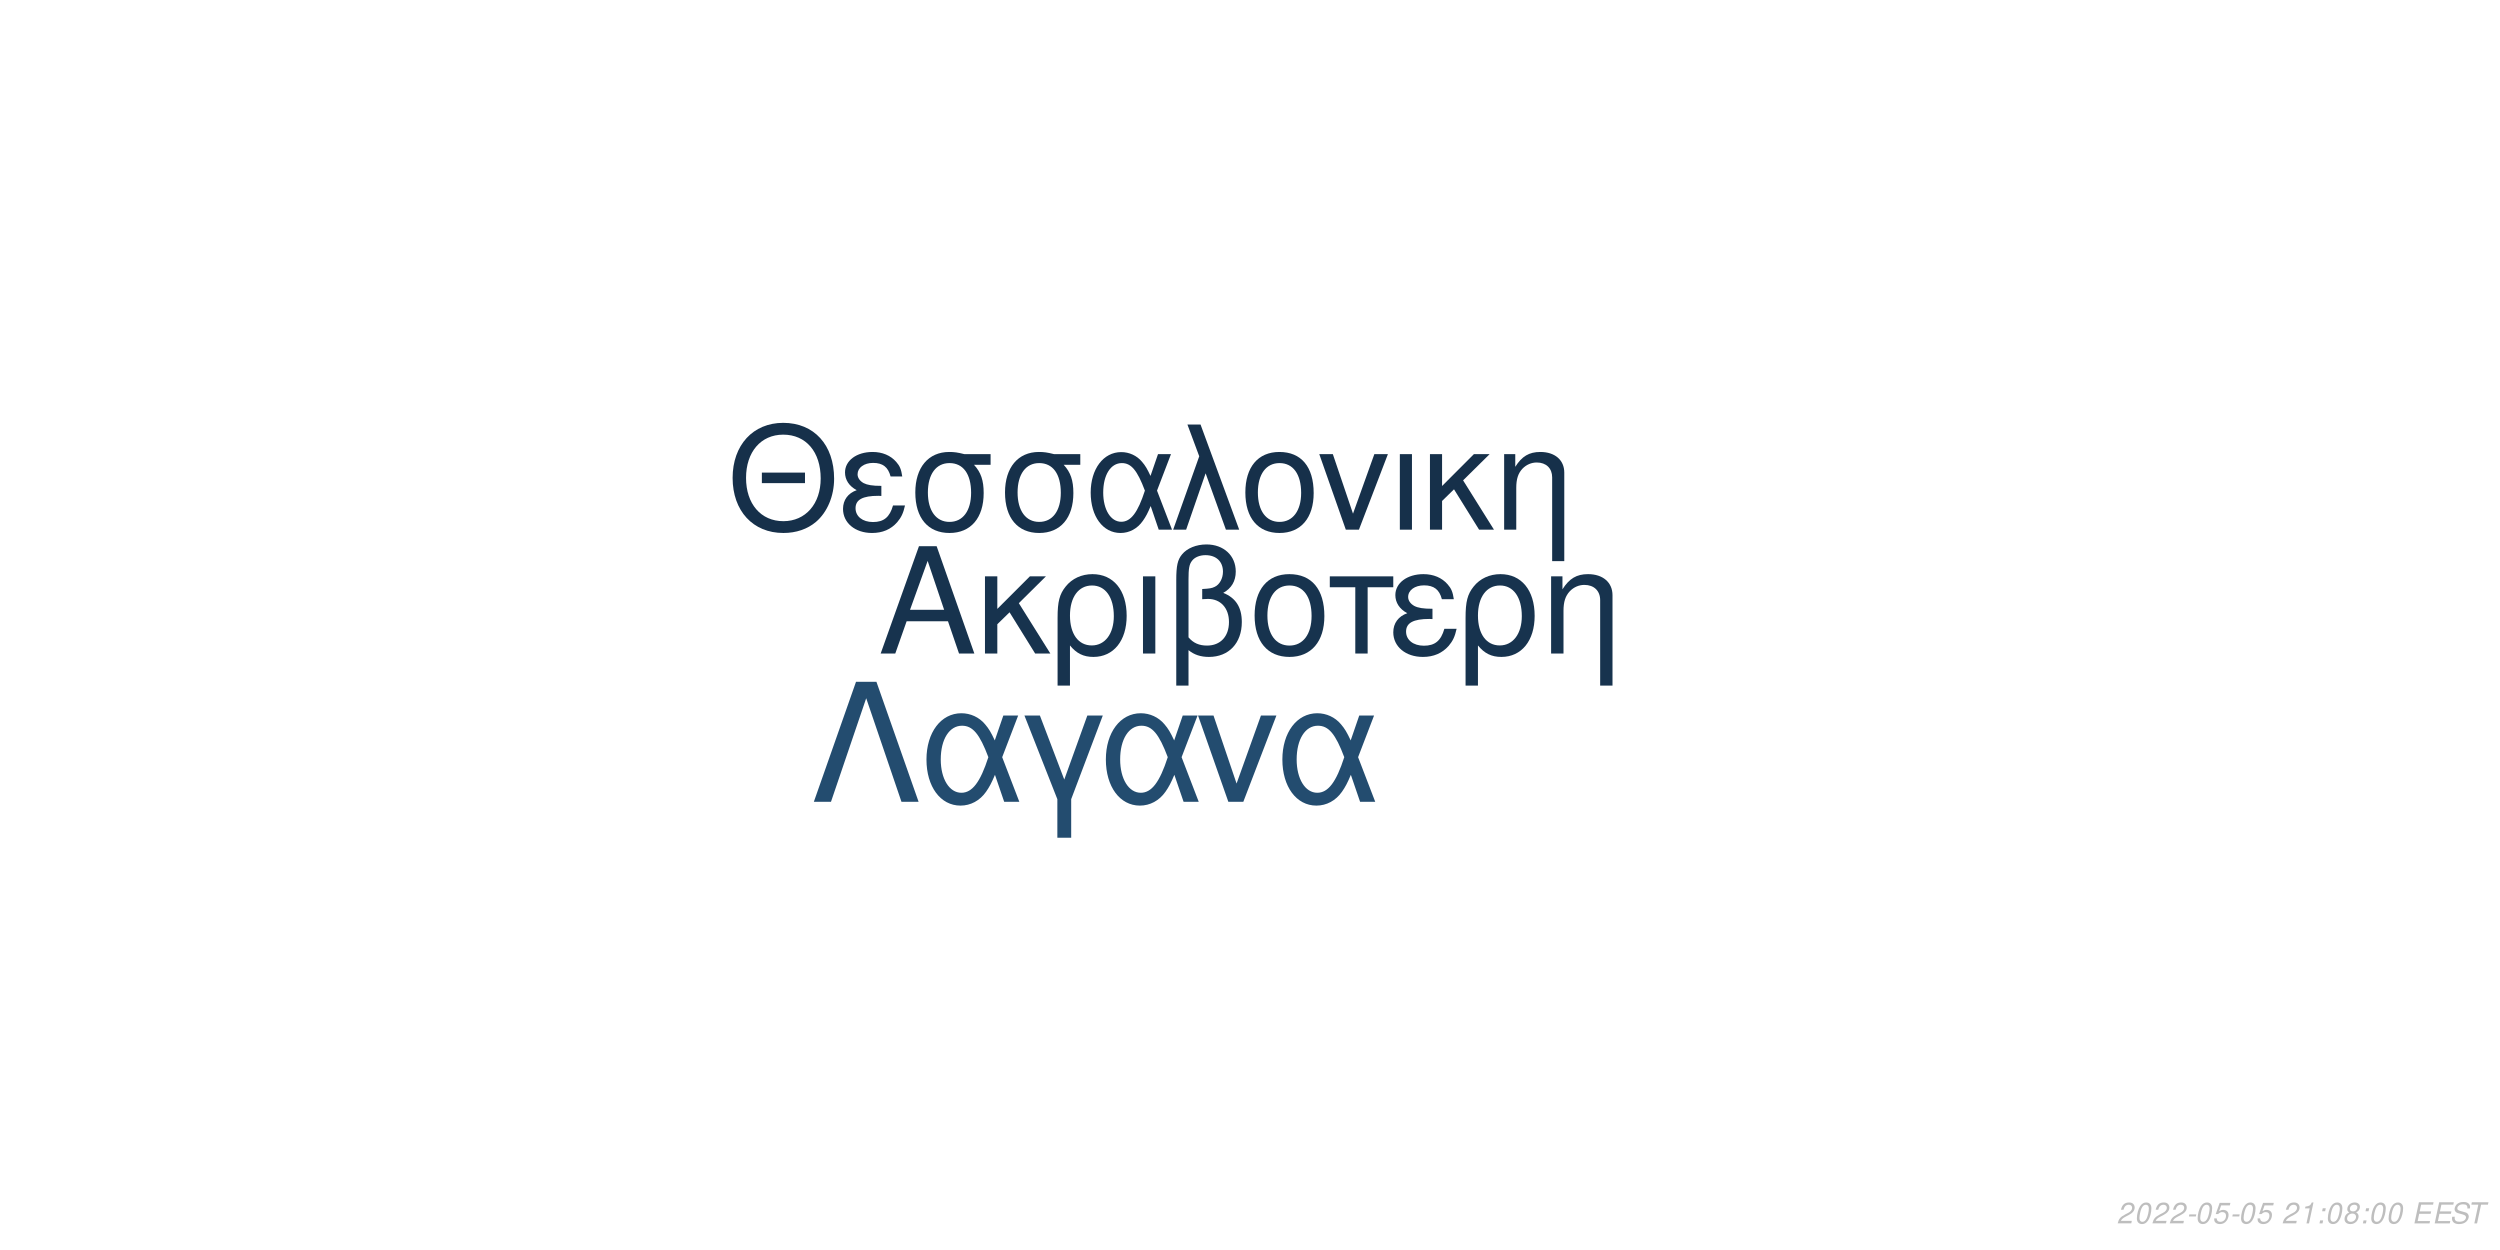
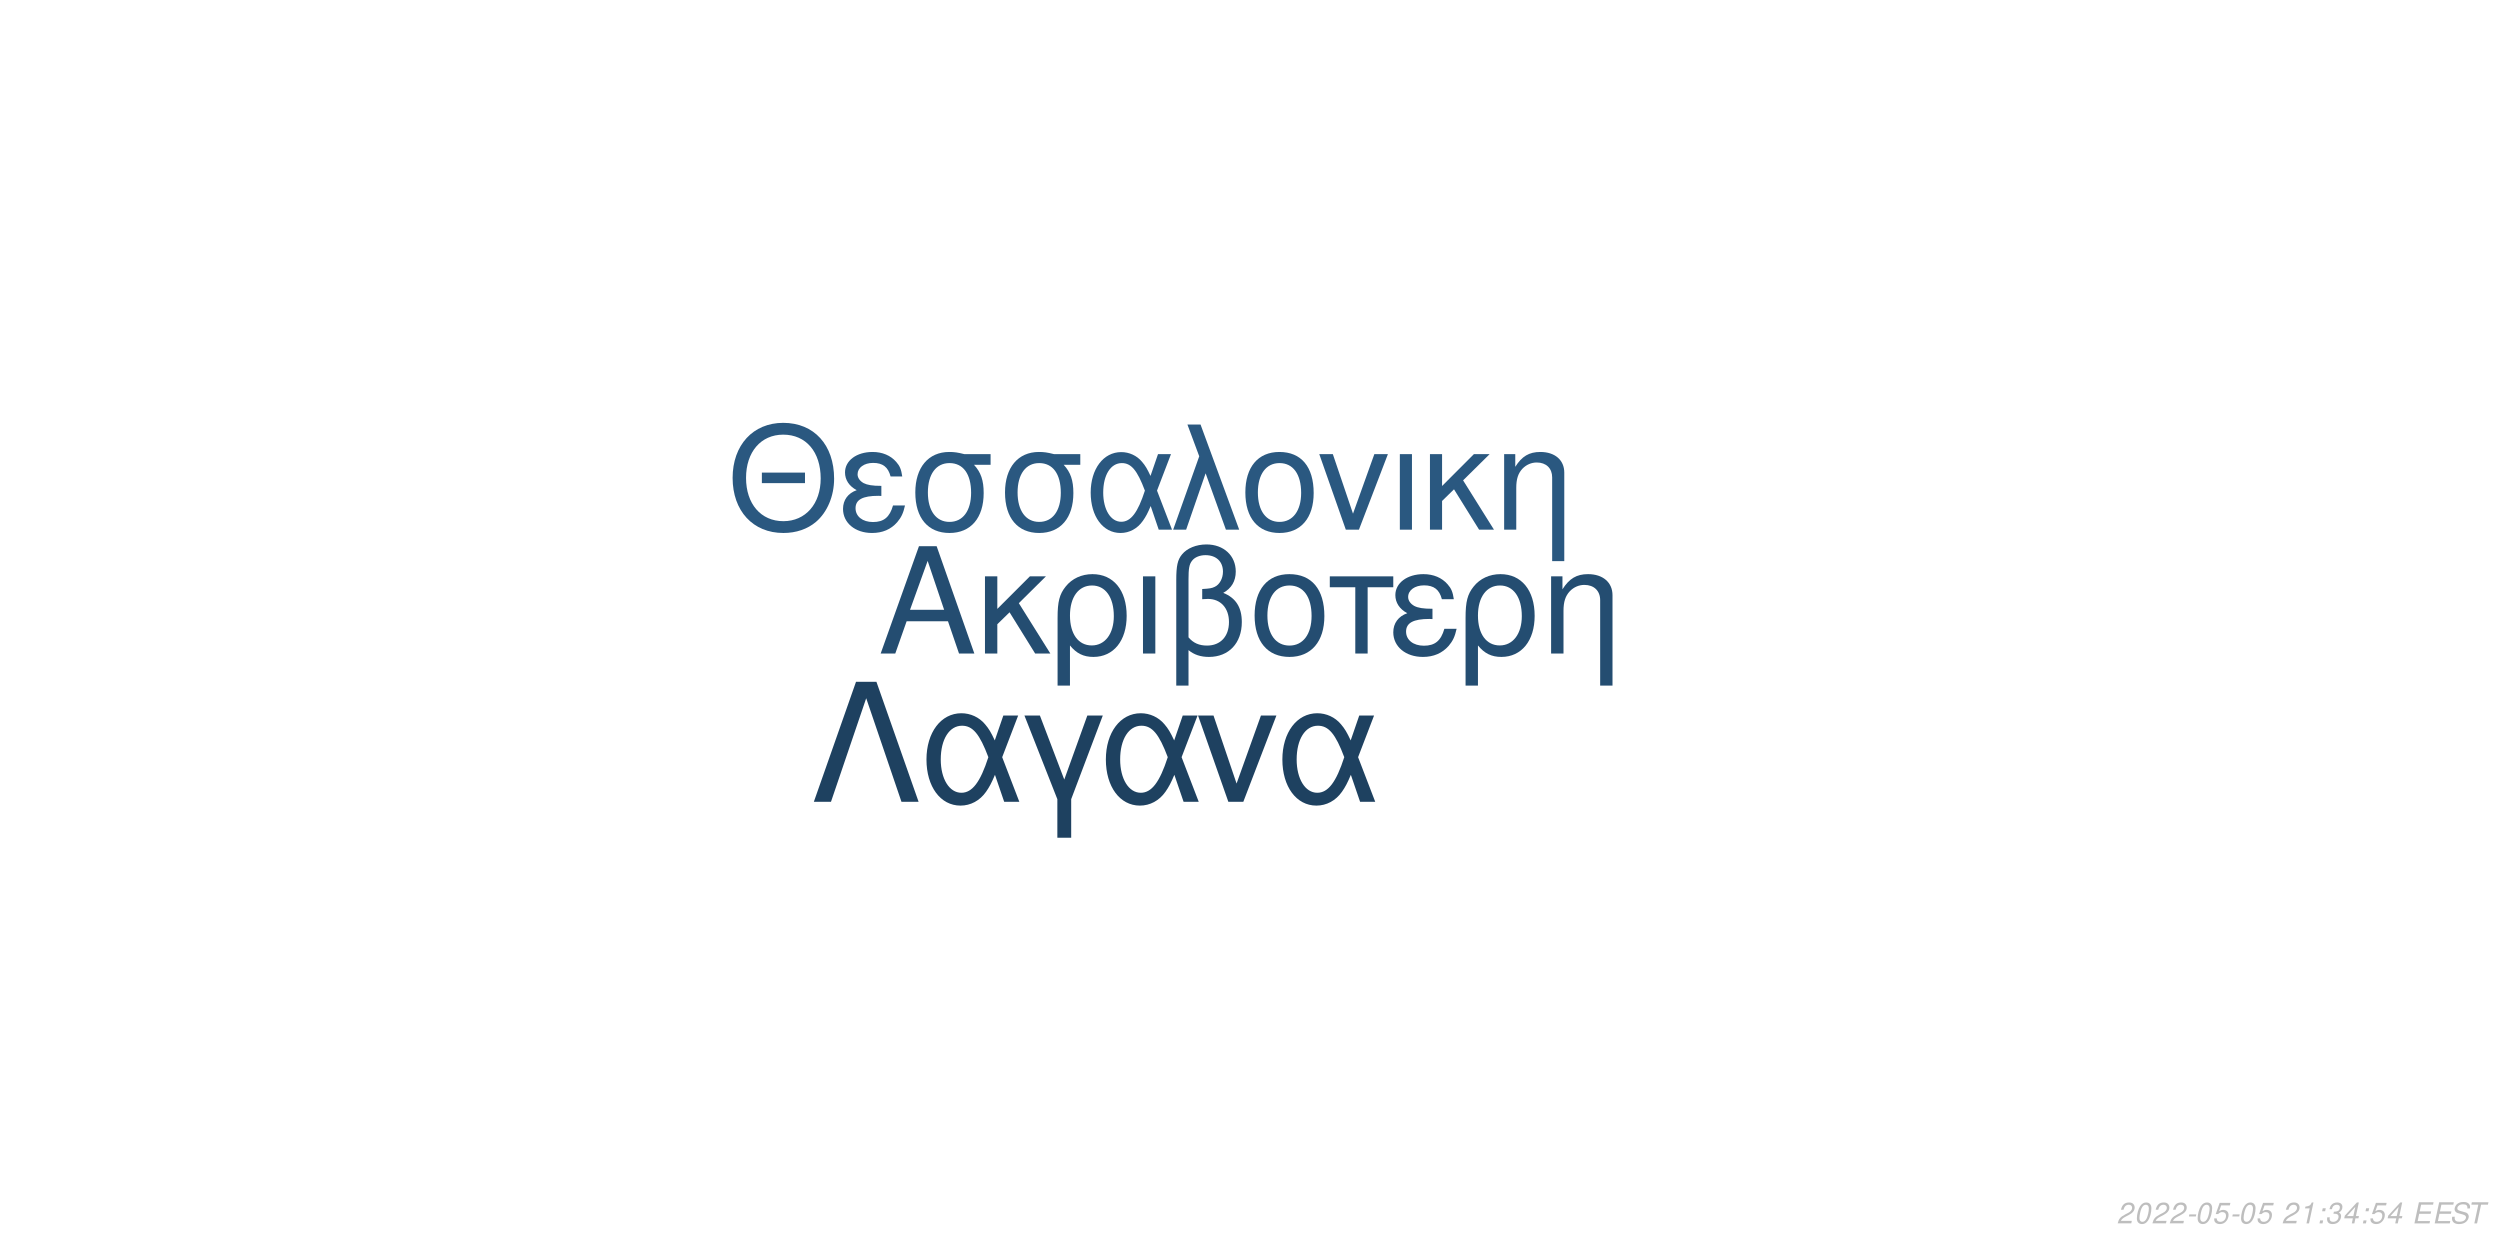
<svg xmlns="http://www.w3.org/2000/svg" xmlns:xlink="http://www.w3.org/1999/xlink" width="864pt" height="432pt" viewBox="0 0 864 432" version="1.1">
  <defs>
    <g>
      <symbol overflow="visible" id="glyph0-0">
        <path style="stroke:none;" d="" />
      </symbol>
      <symbol overflow="visible" id="glyph0-1">
        <path style="stroke:none;" d="M 24.125 -11.141 L 27.938 0 L 33.234 0 L 20.203 -37.094 L 14.094 -37.094 L 0.859 0 L 5.906 0 L 9.828 -11.141 Z M 22.797 -15.109 L 11 -15.109 L 17.094 -32.016 Z M 22.797 -15.109 " />
      </symbol>
      <symbol overflow="visible" id="glyph0-2">
        <path style="stroke:none;" d="M 7.172 -15.422 L 7.172 -26.672 L 2.906 -26.672 L 2.906 0 L 7.172 0 L 7.172 -10.125 L 11.406 -14.25 L 20.25 0 L 25.5 0 L 14.609 -17.406 L 23.969 -26.672 L 18.422 -26.672 Z M 7.172 -15.422 " />
      </symbol>
      <symbol overflow="visible" id="glyph0-3">
        <path style="stroke:none;" d="M 3 11.094 L 7.281 11.094 L 7.281 -2.797 C 9.516 -0.047 11.953 1.172 15.375 1.172 C 22.344 1.172 26.875 -4.422 26.875 -13.031 C 26.875 -21.891 22.297 -27.438 15.062 -27.438 C 11.297 -27.438 7.984 -25.906 5.797 -23.156 C 3.672 -20.516 3 -17.969 3 -12.359 Z M 14.906 -23.516 C 19.547 -23.516 22.438 -19.438 22.438 -12.922 C 22.438 -6.812 19.391 -2.797 14.812 -2.797 C 10.172 -2.797 7.281 -6.766 7.281 -13.125 C 7.281 -19.484 10.234 -23.516 14.906 -23.516 Z M 14.906 -23.516 " />
      </symbol>
      <symbol overflow="visible" id="glyph0-4">
        <path style="stroke:none;" d="M 3.516 0 L 7.781 0 L 7.781 -26.672 L 3.516 -26.672 Z M 3.516 0 " />
      </symbol>
      <symbol overflow="visible" id="glyph0-5">
        <path style="stroke:none;" d="M 4.016 11.094 L 8.25 11.094 L 8.25 -1.172 C 10.172 0.406 12.422 1.172 15.312 1.172 C 22.188 1.172 26.672 -3.609 26.672 -10.891 C 26.672 -15.984 24.578 -19.234 20.25 -20.969 C 23.109 -22.547 24.578 -25.031 24.578 -28.344 C 24.578 -33.844 20.406 -37.703 14.453 -37.703 C 10.938 -37.703 7.734 -36.391 6 -34.25 C 4.484 -32.422 4.016 -30.328 4.016 -25.391 Z M 8.25 -25.656 C 8.25 -29.359 8.5 -30.844 9.469 -32.062 C 10.375 -33.281 12.156 -34 14.094 -34 C 17.812 -34 20.156 -31.812 20.156 -28.297 C 20.156 -25.953 18.984 -23.812 17.297 -23.047 C 16.281 -22.547 15.469 -22.438 12.984 -22.297 L 12.984 -18.781 C 13.734 -18.828 14.344 -18.875 14.969 -18.875 C 19.344 -18.875 22.234 -15.719 22.234 -10.891 C 22.234 -5.906 19.281 -2.75 14.656 -2.75 C 11.953 -2.75 9.922 -3.609 8.25 -5.594 Z M 8.25 -25.656 " />
      </symbol>
      <symbol overflow="visible" id="glyph0-6">
        <path style="stroke:none;" d="M 14.094 -27.438 C 6.562 -27.438 2.094 -22.094 2.094 -13.125 C 2.094 -4.125 6.562 1.172 14.141 1.172 C 21.672 1.172 26.203 -4.172 26.203 -12.922 C 26.203 -22.188 21.828 -27.438 14.094 -27.438 Z M 14.141 -23.516 C 18.938 -23.516 21.781 -19.594 21.781 -12.984 C 21.781 -6.672 18.828 -2.75 14.141 -2.75 C 9.422 -2.75 6.516 -6.672 6.516 -13.125 C 6.516 -19.594 9.422 -23.516 14.141 -23.516 Z M 14.141 -23.516 " />
      </symbol>
      <symbol overflow="visible" id="glyph0-7">
        <path style="stroke:none;" d="M 7.891 0 L 12.156 0 L 12.156 -22.906 L 21.016 -22.906 L 21.016 -26.672 L -0.922 -26.672 L -0.922 -22.906 L 7.891 -22.906 Z M 7.891 0 " />
      </symbol>
      <symbol overflow="visible" id="glyph0-8">
        <path style="stroke:none;" d="M 14.562 -15.469 C 11.344 -15.469 9.562 -15.781 8.297 -16.438 C 6.922 -17.203 6.156 -18.328 6.156 -19.547 C 6.156 -21.891 8.453 -23.562 11.656 -23.562 C 15.062 -23.562 16.953 -22.094 17.812 -18.781 L 21.938 -18.781 C 21.578 -21.266 21.062 -22.5 19.797 -23.922 C 17.812 -26.203 14.906 -27.438 11.453 -27.438 C 5.797 -27.438 1.734 -24.375 1.734 -20.203 C 1.734 -17.609 3.156 -15.375 5.859 -13.938 C 2.797 -12.875 1.016 -10.484 1.016 -7.328 C 1.016 -2.391 5.297 1.172 11.25 1.172 C 14.969 1.172 17.906 -0.109 20.156 -2.641 C 21.578 -4.328 22.297 -5.797 22.906 -8.547 L 18.672 -8.547 C 17.5 -4.422 15.422 -2.703 11.609 -2.703 C 7.938 -2.703 5.438 -4.688 5.438 -7.578 C 5.438 -10.578 7.938 -11.953 13.484 -11.953 C 13.641 -11.953 14.094 -11.953 14.562 -11.906 Z M 14.562 -15.469 " />
      </symbol>
      <symbol overflow="visible" id="glyph0-9">
        <path style="stroke:none;" d="M 3.562 -26.672 L 3.562 0 L 7.844 0 L 7.844 -14.703 C 7.844 -17.906 8.5 -19.891 10.031 -21.531 C 11.406 -22.953 13.188 -23.719 15.062 -23.719 C 18.375 -23.719 20.516 -21.672 20.516 -18.469 L 20.516 11.094 L 24.781 11.094 L 24.781 -20.156 C 24.781 -24.578 21.469 -27.438 16.328 -27.438 C 12.359 -27.438 9.828 -25.906 7.484 -22.188 L 7.484 -26.672 Z M 3.562 -26.672 " />
      </symbol>
      <symbol overflow="visible" id="glyph1-0">
        <path style="stroke:none;" d="" />
      </symbol>
      <symbol overflow="visible" id="glyph1-1">
        <path style="stroke:none;" d="M 26.859 -19.734 L 11.953 -19.734 L 11.953 -16.094 L 26.859 -16.094 Z M 19.328 -36.922 C 8.922 -36.922 1.844 -29.25 1.844 -17.891 C 1.844 -6.484 8.875 1.141 19.391 1.141 C 23.812 1.141 27.703 -0.203 30.641 -2.688 C 34.578 -6.031 36.922 -11.656 36.922 -17.594 C 36.922 -29.297 30 -36.922 19.328 -36.922 Z M 19.328 -32.844 C 27.203 -32.844 32.281 -26.906 32.281 -17.688 C 32.281 -8.922 27.062 -2.938 19.391 -2.938 C 11.609 -2.938 6.484 -8.922 6.484 -17.891 C 6.484 -26.859 11.609 -32.844 19.328 -32.844 Z M 19.328 -32.844 " />
      </symbol>
      <symbol overflow="visible" id="glyph1-2">
        <path style="stroke:none;" d="M 14.25 -15.141 C 11.109 -15.141 9.375 -15.453 8.125 -16.094 C 6.781 -16.844 6.031 -17.938 6.031 -19.141 C 6.031 -21.422 8.266 -23.078 11.406 -23.078 C 14.75 -23.078 16.594 -21.625 17.438 -18.391 L 21.469 -18.391 C 21.125 -20.828 20.625 -22.031 19.391 -23.422 C 17.438 -25.656 14.594 -26.859 11.219 -26.859 C 5.688 -26.859 1.688 -23.875 1.688 -19.781 C 1.688 -17.234 3.094 -15.047 5.734 -13.656 C 2.734 -12.609 1 -10.266 1 -7.172 C 1 -2.344 5.188 1.141 11.016 1.141 C 14.656 1.141 17.547 -0.094 19.734 -2.594 C 21.125 -4.234 21.828 -5.688 22.422 -8.375 L 18.281 -8.375 C 17.141 -4.328 15.094 -2.641 11.359 -2.641 C 7.766 -2.641 5.328 -4.578 5.328 -7.422 C 5.328 -10.359 7.766 -11.703 13.203 -11.703 C 13.359 -11.703 13.797 -11.703 14.25 -11.656 Z M 14.25 -15.141 " />
      </symbol>
      <symbol overflow="visible" id="glyph1-3">
        <path style="stroke:none;" d="M 29 -26.109 L 19.938 -26.109 C 17.594 -26.703 16.438 -26.859 14.703 -26.859 C 7.469 -26.859 2.984 -21.469 2.984 -12.859 C 2.984 -4.031 7.375 1.141 14.797 1.141 C 22.172 1.141 26.609 -4.078 26.609 -12.656 C 26.609 -17.047 25.656 -19.828 23.266 -22.422 L 29 -22.422 Z M 14.797 -23.016 C 19.531 -23.016 22.266 -19.234 22.266 -12.75 C 22.266 -6.531 19.438 -2.688 14.797 -2.688 C 10.172 -2.688 7.328 -6.531 7.328 -12.859 C 7.328 -19.188 10.172 -23.016 14.797 -23.016 Z M 14.797 -23.016 " />
      </symbol>
      <symbol overflow="visible" id="glyph1-4">
        <path style="stroke:none;" d="M 29.344 -26.109 L 24.859 -26.109 L 22.266 -18.578 C 21.125 -21.031 20.484 -22.125 19.328 -23.469 C 17.547 -25.609 14.906 -26.812 12.156 -26.812 C 5.984 -26.812 1.594 -20.984 1.594 -12.812 C 1.594 -4.578 5.828 1.141 11.906 1.141 C 14.953 1.141 17.734 -0.344 19.625 -3.047 C 20.672 -4.531 21.281 -5.688 22.328 -8.172 L 25.109 0 L 29.703 0 L 24.516 -13.5 Z M 20.328 -13.5 C 17.891 -5.922 15.453 -2.734 12.156 -2.734 C 8.516 -2.734 5.922 -6.922 5.922 -12.812 C 5.922 -18.938 8.516 -23.016 12.359 -23.016 C 15.594 -23.016 17.688 -20.531 20.328 -13.5 Z M 20.328 -13.5 " />
      </symbol>
      <symbol overflow="visible" id="glyph1-5">
        <path style="stroke:none;" d="M 1.094 0 L 5.578 0 L 12.312 -19.484 L 19.328 0 L 23.922 0 L 10.562 -36.328 L 6.031 -36.328 L 10.109 -25.359 Z M 1.094 0 " />
      </symbol>
      <symbol overflow="visible" id="glyph1-6">
        <path style="stroke:none;" d="M 13.797 -26.859 C 6.422 -26.859 2.047 -21.625 2.047 -12.859 C 2.047 -4.031 6.422 1.141 13.859 1.141 C 21.234 1.141 25.656 -4.078 25.656 -12.656 C 25.656 -21.719 21.375 -26.859 13.797 -26.859 Z M 13.859 -23.016 C 18.531 -23.016 21.328 -19.188 21.328 -12.703 C 21.328 -6.531 18.438 -2.688 13.859 -2.688 C 9.219 -2.688 6.375 -6.531 6.375 -12.859 C 6.375 -19.188 9.219 -23.016 13.859 -23.016 Z M 13.859 -23.016 " />
      </symbol>
      <symbol overflow="visible" id="glyph1-7">
        <path style="stroke:none;" d="M 14.297 0 L 24.312 -26.109 L 19.625 -26.109 L 12.25 -5.531 L 5.281 -26.109 L 0.594 -26.109 L 9.766 0 Z M 14.297 0 " />
      </symbol>
      <symbol overflow="visible" id="glyph1-8">
        <path style="stroke:none;" d="M 3.438 0 L 7.625 0 L 7.625 -26.109 L 3.438 -26.109 Z M 3.438 0 " />
      </symbol>
      <symbol overflow="visible" id="glyph1-9">
        <path style="stroke:none;" d="M 7.031 -15.094 L 7.031 -26.109 L 2.844 -26.109 L 2.844 0 L 7.031 0 L 7.031 -9.922 L 11.156 -13.953 L 19.828 0 L 24.969 0 L 14.297 -17.047 L 23.469 -26.109 L 18.031 -26.109 Z M 7.031 -15.094 " />
      </symbol>
      <symbol overflow="visible" id="glyph1-10">
        <path style="stroke:none;" d="M 3.484 -26.109 L 3.484 0 L 7.672 0 L 7.672 -14.406 C 7.672 -17.547 8.328 -19.484 9.812 -21.078 C 11.156 -22.469 12.906 -23.219 14.75 -23.219 C 17.984 -23.219 20.078 -21.234 20.078 -18.094 L 20.078 10.859 L 24.266 10.859 L 24.266 -19.734 C 24.266 -24.062 21.031 -26.859 16 -26.859 C 12.109 -26.859 9.609 -25.359 7.328 -21.719 L 7.328 -26.109 Z M 3.484 -26.109 " />
      </symbol>
      <symbol overflow="visible" id="glyph2-0">
        <path style="stroke:none;" d="" />
      </symbol>
      <symbol overflow="visible" id="glyph2-1">
        <path style="stroke:none;" d="M 22.531 -41.484 L 15.484 -41.484 L 0.906 0 L 6.828 0 L 19 -35.797 L 31.188 0 L 37.109 0 Z M 22.531 -41.484 " />
      </symbol>
      <symbol overflow="visible" id="glyph2-2">
        <path style="stroke:none;" d="M 33.516 -29.812 L 28.391 -29.812 L 25.438 -21.219 C 24.125 -24.016 23.391 -25.266 22.078 -26.797 C 20.031 -29.25 17.016 -30.609 13.891 -30.609 C 6.828 -30.609 1.828 -23.953 1.828 -14.625 C 1.828 -5.234 6.656 1.312 13.594 1.312 C 17.078 1.312 20.266 -0.391 22.422 -3.469 C 23.609 -5.172 24.297 -6.484 25.5 -9.328 L 28.688 0 L 33.922 0 L 28 -15.422 Z M 23.219 -15.422 C 20.422 -6.766 17.641 -3.125 13.891 -3.125 C 9.734 -3.125 6.766 -7.906 6.766 -14.625 C 6.766 -21.625 9.734 -26.297 14.109 -26.297 C 17.812 -26.297 20.203 -23.453 23.219 -15.422 Z M 23.219 -15.422 " />
      </symbol>
      <symbol overflow="visible" id="glyph2-3">
        <path style="stroke:none;" d="M 12.062 12.406 L 16.844 12.406 L 16.844 -0.906 L 27.766 -29.812 L 22.422 -29.812 L 14.453 -7.688 L 6.031 -29.812 L 0.688 -29.812 L 12.062 -0.906 Z M 12.062 12.406 " />
      </symbol>
      <symbol overflow="visible" id="glyph2-4">
        <path style="stroke:none;" d="M 16.328 0 L 27.766 -29.812 L 22.422 -29.812 L 14 -6.312 L 6.031 -29.812 L 0.688 -29.812 L 11.156 0 Z M 16.328 0 " />
      </symbol>
      <symbol overflow="visible" id="glyph3-0">
        <path style="stroke:none;" d="" />
      </symbol>
      <symbol overflow="visible" id="glyph3-1">
        <path style="stroke:none;" d="M 5.234 -0.875 L 1.469 -0.875 C 1.641 -1.375 2.203 -1.891 3.109 -2.344 L 4.234 -2.938 C 5.562 -3.625 6.219 -4.469 6.219 -5.484 C 6.219 -5.938 6.062 -6.359 5.797 -6.656 C 5.469 -7.047 4.984 -7.234 4.312 -7.234 C 2.766 -7.234 1.891 -6.453 1.484 -4.734 L 2.375 -4.734 C 2.484 -5.188 2.609 -5.484 2.797 -5.75 C 3.094 -6.203 3.609 -6.453 4.188 -6.453 C 4.891 -6.453 5.344 -6.031 5.344 -5.375 C 5.344 -4.703 4.859 -4.094 4.016 -3.656 L 2.984 -3.125 C 1.234 -2.188 0.797 -1.656 0.344 -0.016 L 5.047 -0.016 Z M 5.234 -0.875 " />
      </symbol>
      <symbol overflow="visible" id="glyph3-2">
        <path style="stroke:none;" d="M 4.203 -7.234 C 3.375 -7.234 2.688 -6.812 2.125 -5.984 C 1.484 -5.047 0.984 -3.188 0.984 -1.734 C 0.984 -1.109 1.172 -0.562 1.484 -0.266 C 1.797 0.047 2.281 0.234 2.766 0.234 C 3.625 0.234 4.281 -0.156 4.859 -1.016 C 5.516 -1.953 6 -3.797 6 -5.266 C 6 -6.5 5.328 -7.234 4.203 -7.234 Z M 4.094 -6.453 C 4.734 -6.453 5.125 -5.984 5.125 -5.156 C 5.125 -4.203 4.781 -2.625 4.406 -1.812 C 3.984 -0.938 3.516 -0.547 2.875 -0.547 C 2.25 -0.547 1.875 -1.031 1.875 -1.828 C 1.875 -2.797 2.203 -4.344 2.594 -5.203 C 2.984 -6.047 3.453 -6.453 4.094 -6.453 Z M 4.094 -6.453 " />
      </symbol>
      <symbol overflow="visible" id="glyph3-3">
        <path style="stroke:none;" d="M 3.516 -3.125 L 1.125 -3.125 L 0.969 -2.406 L 3.359 -2.406 Z M 3.516 -3.125 " />
      </symbol>
      <symbol overflow="visible" id="glyph3-4">
        <path style="stroke:none;" d="M 6.297 -7.094 L 2.594 -7.094 L 1.234 -3.234 L 2.047 -3.234 C 2.656 -3.766 2.938 -3.906 3.531 -3.906 C 4.328 -3.906 4.797 -3.453 4.797 -2.688 C 4.797 -1.438 3.969 -0.547 2.828 -0.547 C 2.031 -0.547 1.609 -0.938 1.578 -1.734 L 0.703 -1.734 L 0.703 -1.516 C 0.703 -0.938 0.844 -0.547 1.188 -0.266 C 1.562 0.062 2.078 0.234 2.703 0.234 C 3.656 0.234 4.391 -0.156 4.984 -0.922 C 5.422 -1.5 5.672 -2.234 5.672 -2.953 C 5.672 -4 4.938 -4.672 3.812 -4.672 C 3.328 -4.672 2.906 -4.547 2.406 -4.234 L 3.109 -6.219 L 6.109 -6.219 Z M 6.297 -7.094 " />
      </symbol>
      <symbol overflow="visible" id="glyph3-5">
        <path style="stroke:none;" d="" />
      </symbol>
      <symbol overflow="visible" id="glyph3-6">
        <path style="stroke:none;" d="M 3.703 -5.188 L 2.594 0 L 3.469 0 L 5.016 -7.234 L 4.438 -7.234 C 3.906 -6.156 3.688 -6.016 2.234 -5.812 L 2.109 -5.188 Z M 3.703 -5.188 " />
      </symbol>
      <symbol overflow="visible" id="glyph3-7">
        <path style="stroke:none;" d="M 2.359 -1.031 L 1.312 -1.031 L 1.094 0 L 2.141 0 Z M 3.266 -5.234 L 2.219 -5.234 L 2 -4.203 L 3.047 -4.203 Z M 3.266 -5.234 " />
      </symbol>
      <symbol overflow="visible" id="glyph3-8">
-         <path style="stroke:none;" d="M 4.766 -3.797 C 5.078 -3.969 5.234 -4.078 5.438 -4.234 C 5.812 -4.594 6.062 -5.172 6.062 -5.734 C 6.062 -6.625 5.344 -7.234 4.266 -7.234 C 2.812 -7.234 1.703 -6.219 1.703 -4.875 C 1.703 -4.406 1.875 -4.125 2.359 -3.812 C 1.297 -3.312 0.75 -2.516 0.75 -1.469 C 0.75 -0.438 1.547 0.234 2.812 0.234 C 3.656 0.234 4.359 -0.094 4.938 -0.734 C 5.359 -1.234 5.609 -1.859 5.609 -2.438 C 5.609 -3.047 5.312 -3.516 4.766 -3.797 Z M 4.109 -6.453 C 4.797 -6.453 5.188 -6.125 5.188 -5.578 C 5.188 -5.266 5.062 -4.922 4.859 -4.672 C 4.562 -4.312 4.188 -4.156 3.656 -4.156 C 2.984 -4.156 2.594 -4.453 2.594 -4.984 C 2.594 -5.859 3.203 -6.453 4.109 -6.453 Z M 3.453 -3.406 C 4.234 -3.406 4.734 -2.984 4.734 -2.312 C 4.734 -1.312 3.922 -0.547 2.875 -0.547 C 2.125 -0.547 1.625 -0.969 1.625 -1.625 C 1.625 -2.609 2.438 -3.406 3.453 -3.406 Z M 3.453 -3.406 " />
+         <path style="stroke:none;" d="M 2.922 -3.312 C 3.125 -3.344 3.234 -3.344 3.375 -3.344 C 4.203 -3.344 4.688 -3 4.688 -2.406 C 4.688 -1.312 3.906 -0.547 2.781 -0.547 C 2.047 -0.547 1.594 -0.938 1.594 -1.562 C 1.594 -1.719 1.609 -1.844 1.656 -2.094 L 0.766 -2.094 C 0.734 -1.797 0.719 -1.641 0.719 -1.469 C 0.719 -0.375 1.406 0.234 2.641 0.234 C 3.547 0.234 4.297 -0.078 4.812 -0.656 C 5.266 -1.156 5.562 -1.875 5.562 -2.547 C 5.562 -3.125 5.344 -3.453 4.797 -3.734 C 5.641 -4.234 6.016 -4.844 6.016 -5.734 C 6.016 -6.656 5.312 -7.234 4.203 -7.234 C 3.375 -7.234 2.672 -6.938 2.188 -6.375 C 1.891 -6.031 1.703 -5.641 1.516 -4.906 L 2.391 -4.906 C 2.5 -5.359 2.594 -5.594 2.734 -5.812 C 3.047 -6.234 3.516 -6.453 4.078 -6.453 C 4.734 -6.453 5.141 -6.125 5.141 -5.578 C 5.141 -5.188 5.016 -4.797 4.797 -4.547 C 4.516 -4.234 4 -4.062 3.266 -4.062 L 3.078 -4.062 Z M 2.922 -3.312 " />
      </symbol>
      <symbol overflow="visible" id="glyph3-9">
+         <path style="stroke:none;" d="M 3.625 -1.75 L 3.266 0 L 4.141 0 L 4.516 -1.75 L 5.562 -1.75 L 5.734 -2.531 L 4.688 -2.531 L 5.688 -7.234 L 5.016 -7.234 L 0.844 -2.672 L 0.641 -1.75 Z M 3.797 -2.531 L 1.594 -2.531 L 4.469 -5.703 Z M 3.797 -2.531 " />
+       </symbol>
+       <symbol overflow="visible" id="glyph3-10">
        <path style="stroke:none;" d="M 2.547 -3.312 L 6.5 -3.312 L 6.688 -4.141 L 2.719 -4.141 L 3.219 -6.469 L 7.344 -6.469 L 7.516 -7.297 L 2.453 -7.297 L 0.906 0 L 6.125 0 L 6.297 -0.812 L 2.016 -0.812 Z M 2.547 -3.312 " />
      </symbol>
-       <symbol overflow="visible" id="glyph3-10">
+       <symbol overflow="visible" id="glyph3-11">
        <path style="stroke:none;" d="M 7.062 -5.156 C 7.125 -5.438 7.141 -5.562 7.141 -5.703 C 7.141 -6.156 6.938 -6.594 6.594 -6.891 C 6.188 -7.25 5.656 -7.406 4.875 -7.406 C 3.844 -7.406 3.047 -7.125 2.5 -6.562 C 2.094 -6.141 1.781 -5.438 1.781 -4.922 C 1.781 -4.297 2.219 -3.766 2.891 -3.562 L 4.594 -3.094 C 5.406 -2.859 5.734 -2.578 5.734 -2.094 C 5.734 -1.781 5.547 -1.406 5.266 -1.141 C 4.844 -0.766 4.266 -0.578 3.453 -0.578 C 2.328 -0.578 1.812 -0.984 1.812 -1.906 C 1.812 -2.047 1.812 -2.125 1.844 -2.312 L 0.984 -2.312 C 0.906 -2.062 0.891 -1.906 0.891 -1.688 C 0.891 -0.484 1.797 0.234 3.297 0.234 C 4.359 0.234 5.234 -0.062 5.812 -0.609 C 6.344 -1.078 6.688 -1.797 6.688 -2.375 C 6.688 -2.641 6.609 -2.906 6.453 -3.156 C 6.234 -3.5 5.938 -3.703 5.469 -3.828 L 3.75 -4.312 C 2.984 -4.547 2.734 -4.734 2.734 -5.188 C 2.734 -5.547 2.875 -5.844 3.188 -6.109 C 3.547 -6.438 4.031 -6.594 4.703 -6.594 C 5.266 -6.594 5.688 -6.484 5.906 -6.297 C 6.094 -6.125 6.219 -5.797 6.219 -5.516 C 6.219 -5.422 6.203 -5.344 6.188 -5.156 Z M 7.062 -5.156 " />
      </symbol>
-       <symbol overflow="visible" id="glyph3-11">
+       <symbol overflow="visible" id="glyph3-12">
        <path style="stroke:none;" d="M 4.938 -6.469 L 7.312 -6.469 L 7.484 -7.297 L 1.75 -7.297 L 1.578 -6.469 L 3.984 -6.469 L 2.609 0 L 3.547 0 Z M 4.938 -6.469 " />
      </symbol>
    </g>
  </defs>
  <g id="surface1">
    <rect x="0" y="0" width="864" height="432" style="fill:rgb(100%,100%,100%);fill-opacity:1;stroke:none;" />
-     <g style="fill:rgb(9.02%,20%,30.588%);fill-opacity:1;">
+     <g style="fill:rgb(14.118%,30.196%,44.314%);fill-opacity:1;">
      <use xlink:href="#glyph0-1" x="303.5" y="225.861" />
      <use xlink:href="#glyph0-2" x="337.5" y="225.861" />
      <use xlink:href="#glyph0-3" x="362.5" y="225.861" />
      <use xlink:href="#glyph0-4" x="391.5" y="225.861" />
      <use xlink:href="#glyph0-5" x="402.5" y="225.861" />
      <use xlink:href="#glyph0-6" x="431.5" y="225.861" />
      <use xlink:href="#glyph0-7" x="460.5" y="225.861" />
      <use xlink:href="#glyph0-8" x="480.5" y="225.861" />
      <use xlink:href="#glyph0-3" x="503.5" y="225.861" />
      <use xlink:href="#glyph0-9" x="532.5" y="225.861" />
    </g>
-     <g style="fill:rgb(8.627%,18.824%,29.02%);fill-opacity:1;">
+     <g style="fill:rgb(16.471%,34.51%,50.196%);fill-opacity:1;">
      <use xlink:href="#glyph1-1" x="251.348" y="183.058" />
      <use xlink:href="#glyph1-2" x="290.348" y="183.058" />
      <use xlink:href="#glyph1-3" x="313.348" y="183.058" />
      <use xlink:href="#glyph1-3" x="344.348" y="183.058" />
      <use xlink:href="#glyph1-4" x="375.348" y="183.058" />
      <use xlink:href="#glyph1-5" x="404.348" y="183.058" />
      <use xlink:href="#glyph1-6" x="428.348" y="183.058" />
      <use xlink:href="#glyph1-7" x="455.348" y="183.058" />
      <use xlink:href="#glyph1-8" x="480.348" y="183.058" />
      <use xlink:href="#glyph1-9" x="491.348" y="183.058" />
      <use xlink:href="#glyph1-10" x="516.348" y="183.058" />
    </g>
-     <g style="fill:rgb(13.725%,29.804%,43.529%);fill-opacity:1;">
+     <g style="fill:rgb(11.765%,25.49%,37.647%);fill-opacity:1;">
      <use xlink:href="#glyph2-1" x="280.359" y="277.105" />
      <use xlink:href="#glyph2-2" x="318.359" y="277.105" />
      <use xlink:href="#glyph2-3" x="353.359" y="277.105" />
      <use xlink:href="#glyph2-2" x="380.359" y="277.105" />
      <use xlink:href="#glyph2-4" x="413.359" y="277.105" />
      <use xlink:href="#glyph2-2" x="441.359" y="277.105" />
    </g>
    <g style="fill:rgb(74.51%,74.51%,74.51%);fill-opacity:1;">
      <use xlink:href="#glyph3-1" x="731.52" y="422.81" />
      <use xlink:href="#glyph3-2" x="737.52" y="422.81" />
      <use xlink:href="#glyph3-1" x="743.52" y="422.81" />
      <use xlink:href="#glyph3-1" x="749.52" y="422.81" />
      <use xlink:href="#glyph3-3" x="755.52" y="422.81" />
      <use xlink:href="#glyph3-2" x="758.52" y="422.81" />
      <use xlink:href="#glyph3-4" x="764.52" y="422.81" />
      <use xlink:href="#glyph3-3" x="770.52" y="422.81" />
      <use xlink:href="#glyph3-2" x="773.52" y="422.81" />
      <use xlink:href="#glyph3-4" x="779.52" y="422.81" />
      <use xlink:href="#glyph3-5" x="785.52" y="422.81" />
      <use xlink:href="#glyph3-1" x="788.52" y="422.81" />
      <use xlink:href="#glyph3-6" x="794.52" y="422.81" />
      <use xlink:href="#glyph3-7" x="800.52" y="422.81" />
-       <use xlink:href="#glyph3-2" x="803.52" y="422.81" />
-       <use xlink:href="#glyph3-8" x="809.52" y="422.81" />
+       <use xlink:href="#glyph3-8" x="803.52" y="422.81" />
+       <use xlink:href="#glyph3-9" x="809.52" y="422.81" />
      <use xlink:href="#glyph3-7" x="815.52" y="422.81" />
-       <use xlink:href="#glyph3-2" x="818.52" y="422.81" />
-       <use xlink:href="#glyph3-2" x="824.52" y="422.81" />
+       <use xlink:href="#glyph3-4" x="818.52" y="422.81" />
+       <use xlink:href="#glyph3-9" x="824.52" y="422.81" />
      <use xlink:href="#glyph3-5" x="830.52" y="422.81" />
-       <use xlink:href="#glyph3-9" x="833.52" y="422.81" />
-       <use xlink:href="#glyph3-9" x="840.52" y="422.81" />
-       <use xlink:href="#glyph3-10" x="846.52" y="422.81" />
-       <use xlink:href="#glyph3-11" x="852.52" y="422.81" />
+       <use xlink:href="#glyph3-10" x="833.52" y="422.81" />
+       <use xlink:href="#glyph3-10" x="840.52" y="422.81" />
+       <use xlink:href="#glyph3-11" x="846.52" y="422.81" />
+       <use xlink:href="#glyph3-12" x="852.52" y="422.81" />
    </g>
  </g>
</svg>
